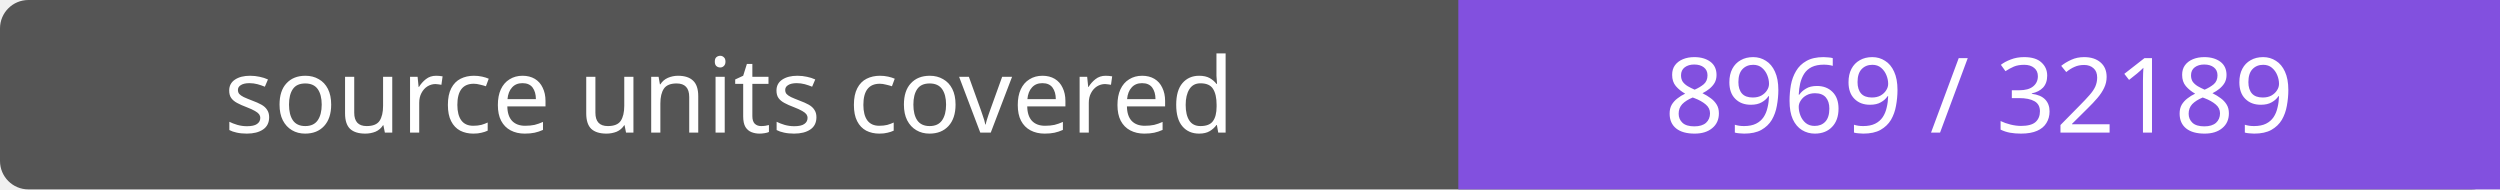
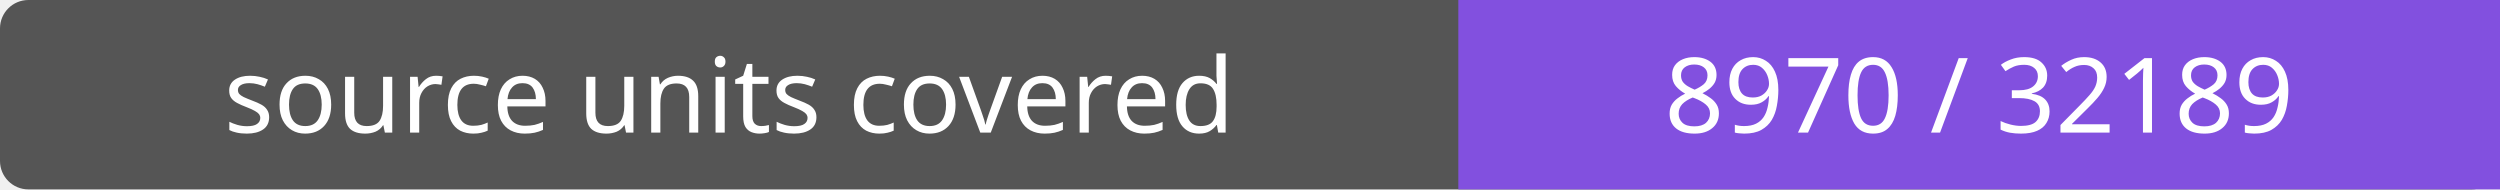
- <svg xmlns="http://www.w3.org/2000/svg" width="264" height="20" role="img" aria-label="source units covered: 8969 / 32189">
+ <svg xmlns="http://www.w3.org/2000/svg" width="264" height="20" role="img" aria-label="source units covered: 8970 / 32189">
  <rect width="264" height="20" rx="3" fill="#555" />
  <path fill="#8250df" d="M154 0h110v20H154z" />
  <g fill="#fff" text-anchor="middle" font-family="Verdana,sans-serif" font-size="11">
    <text x="77.0" y="14">source units covered</text>
-     <text x="209.0" y="14">8969 / 32189</text>
+     <text x="209.0" y="14">8970 / 32189</text>
  </g>
</svg>
